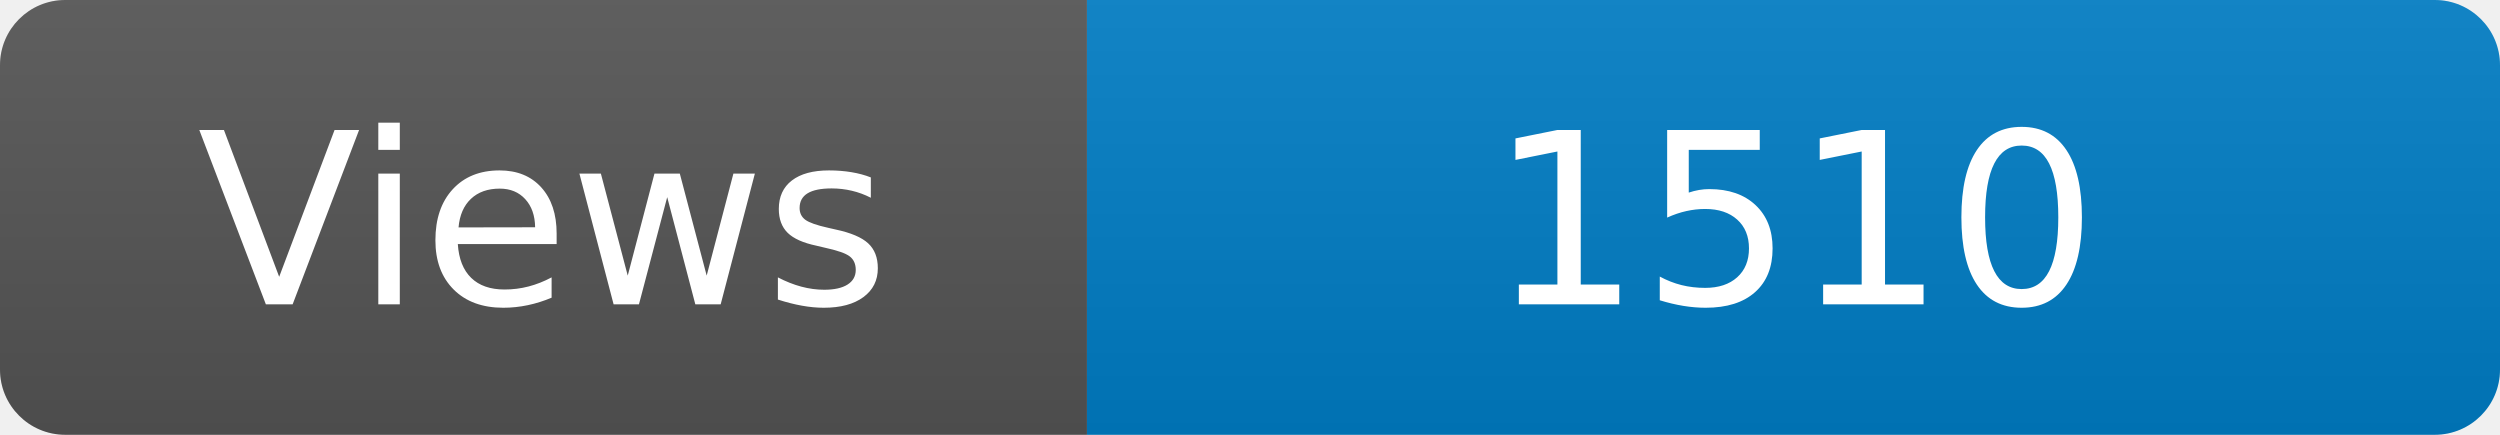
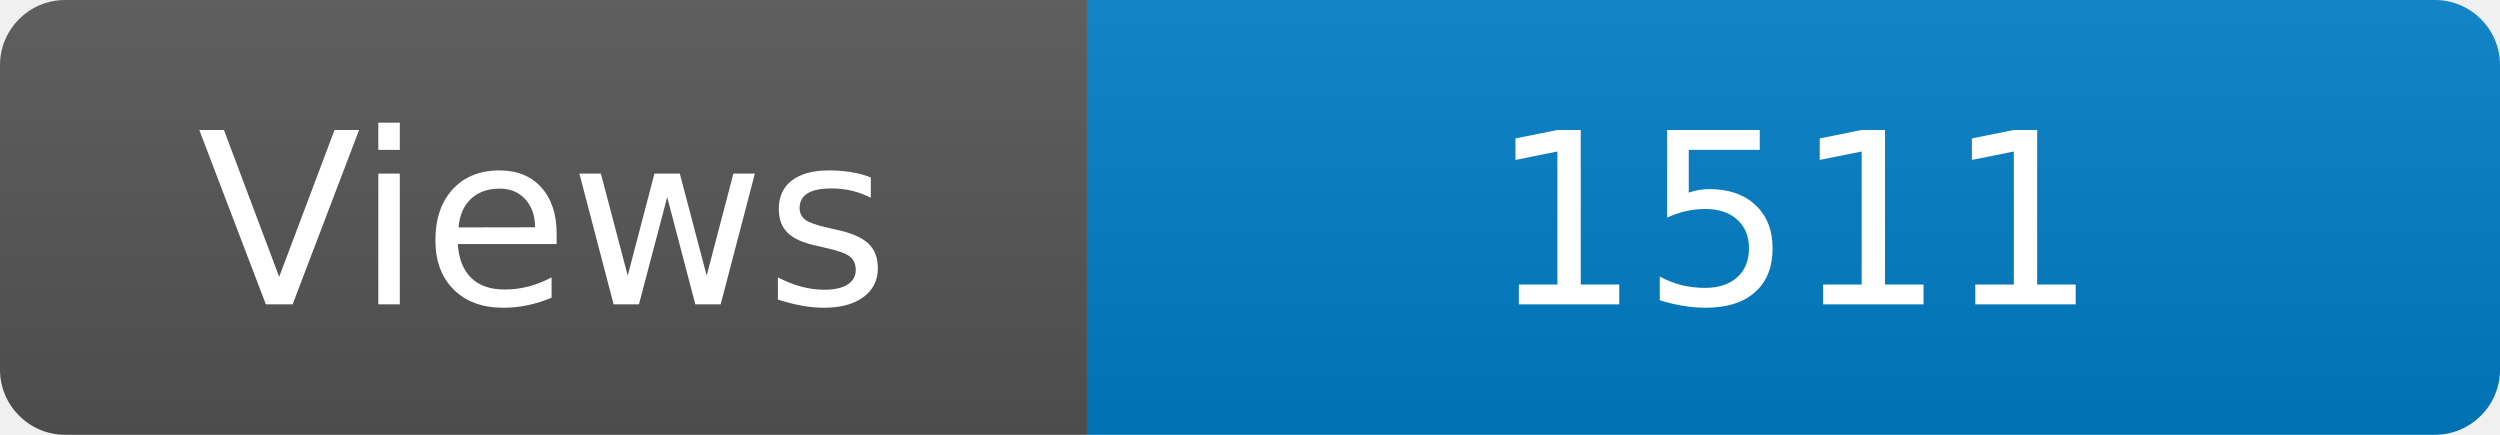
<svg xmlns="http://www.w3.org/2000/svg" width="115" height="20" role="img" aria-label="Maintained?: yes">
  <linearGradient id="s" x2="0" y2="100%">
    <stop offset="0" stop-color="#bbb" stop-opacity=".1" />
    <stop offset="1" stop-opacity=".1" />
  </linearGradient>
  <clipPath id="r">
    <rect width="115" height="20" rx="3" fill="#fff" />
  </clipPath>
  <g clip-path="url(#r)">
    <rect width="50" height="20" fill="#555" />
    <rect x="50" width="160" height="20" fill="#007ec6" />
    <rect width="115" height="20" fill="url(#s)" />
  </g>
  <g fill="#fff" text-anchor="middle" font-family="Verdana,Geneva,DejaVu Sans,sans-serif" font-size="110">
    <text x="250" y="140" transform="scale(.1)" fill="#fff">Views</text>
-     <text x="825" y="140" transform="scale(.1)" fill="#fff">1510</text>
+     <text x="825" y="140" transform="scale(.1)" fill="#fff">1511</text>
  </g>
</svg>
